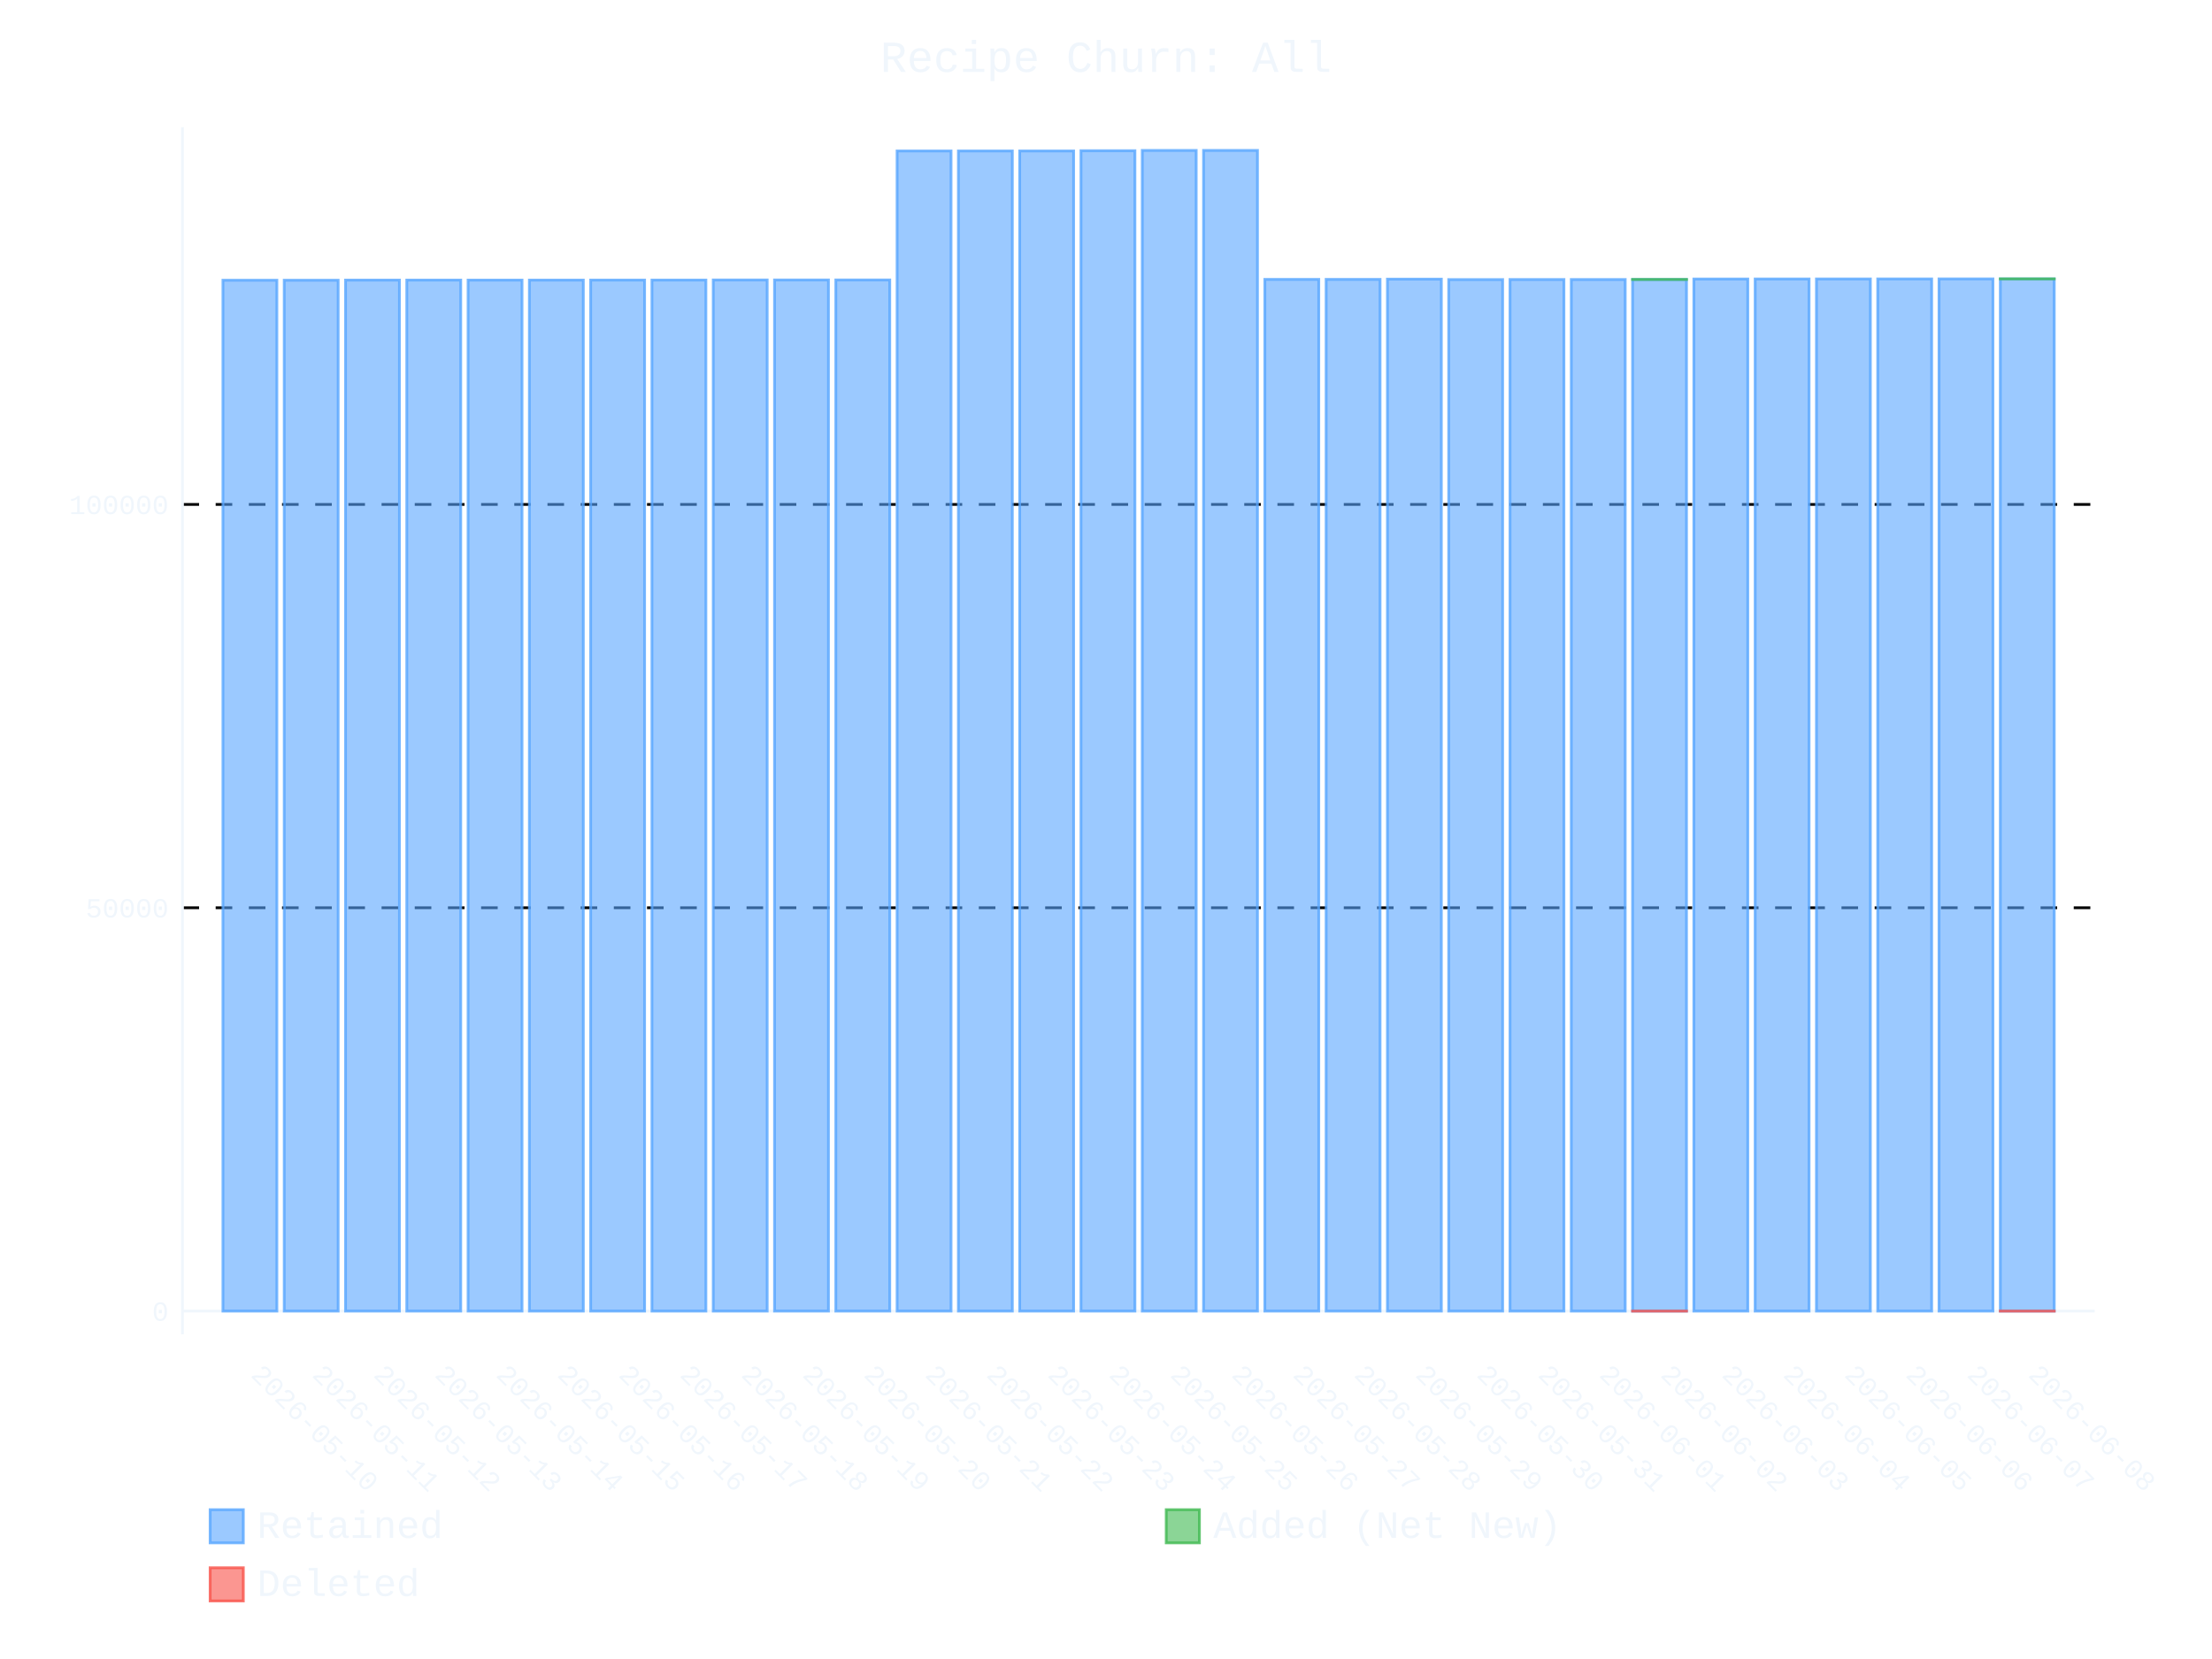
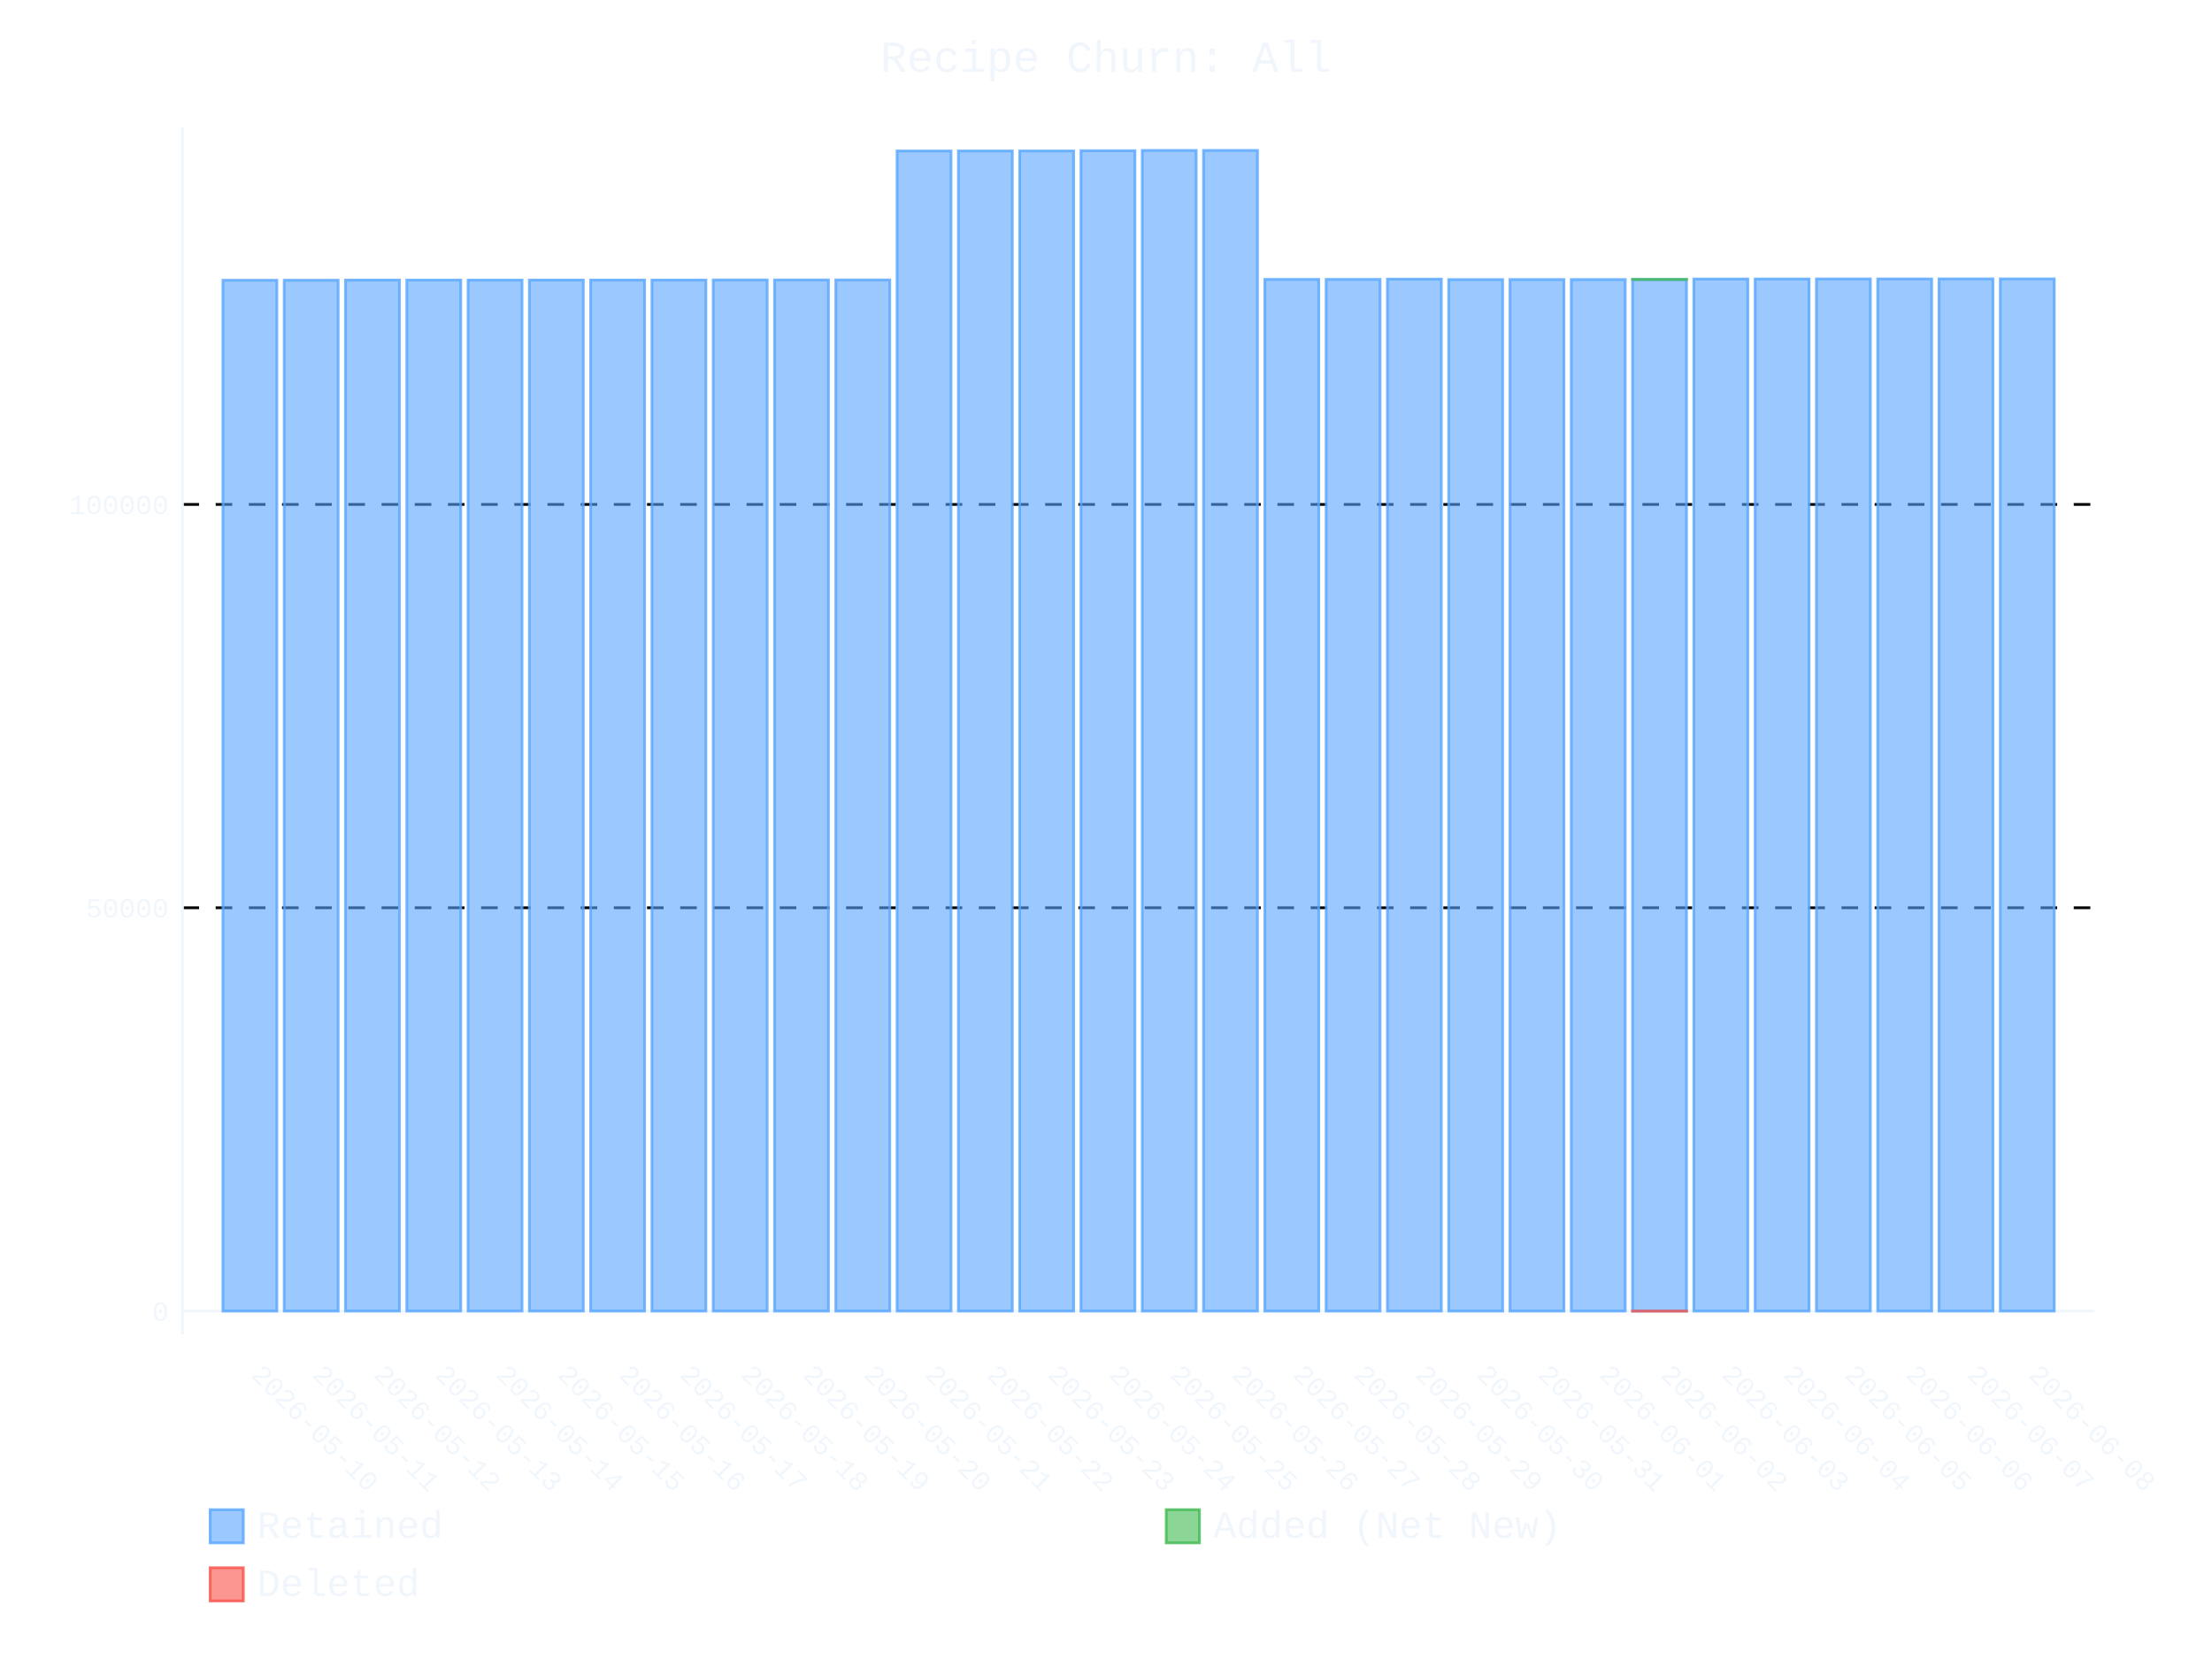
- <svg xmlns="http://www.w3.org/2000/svg" id="chart-bb50307b-8a67-4f17-bbb1-0c915888b56c" class="pygal-chart" viewBox="0 0 800 600">
+ <svg xmlns="http://www.w3.org/2000/svg" id="chart-256260eb-d69d-4f92-88ad-b66c2bf3908e" class="pygal-chart" viewBox="0 0 800 600">
  <defs>
-     <style type="text/css">#chart-bb50307b-8a67-4f17-bbb1-0c915888b56c{-webkit-user-select:none;-webkit-font-smoothing:antialiased;font-family:Consolas,"Liberation Mono",Menlo,Courier,monospace}#chart-bb50307b-8a67-4f17-bbb1-0c915888b56c .title{font-family:Consolas,"Liberation Mono",Menlo,Courier,monospace;font-size:16px}#chart-bb50307b-8a67-4f17-bbb1-0c915888b56c .legends .legend text{font-family:Consolas,"Liberation Mono",Menlo,Courier,monospace;font-size:14px}#chart-bb50307b-8a67-4f17-bbb1-0c915888b56c .axis text{font-family:Consolas,"Liberation Mono",Menlo,Courier,monospace;font-size:10px}#chart-bb50307b-8a67-4f17-bbb1-0c915888b56c .axis text.major{font-family:Consolas,"Liberation Mono",Menlo,Courier,monospace;font-size:10px}#chart-bb50307b-8a67-4f17-bbb1-0c915888b56c .text-overlay text.value{font-family:Consolas,"Liberation Mono",Menlo,Courier,monospace;font-size:16px}#chart-bb50307b-8a67-4f17-bbb1-0c915888b56c .text-overlay text.label{font-family:Consolas,"Liberation Mono",Menlo,Courier,monospace;font-size:10px}#chart-bb50307b-8a67-4f17-bbb1-0c915888b56c .tooltip{font-family:Consolas,"Liberation Mono",Menlo,Courier,monospace;font-size:14px}#chart-bb50307b-8a67-4f17-bbb1-0c915888b56c text.no_data{font-family:Consolas,"Liberation Mono",Menlo,Courier,monospace;font-size:64px}
- #chart-bb50307b-8a67-4f17-bbb1-0c915888b56c{background-color:transparent}#chart-bb50307b-8a67-4f17-bbb1-0c915888b56c path,#chart-bb50307b-8a67-4f17-bbb1-0c915888b56c line,#chart-bb50307b-8a67-4f17-bbb1-0c915888b56c rect,#chart-bb50307b-8a67-4f17-bbb1-0c915888b56c circle{-webkit-transition:400ms ease-in;-moz-transition:400ms ease-in;transition:400ms ease-in}#chart-bb50307b-8a67-4f17-bbb1-0c915888b56c .graph &gt; .background{fill:transparent}#chart-bb50307b-8a67-4f17-bbb1-0c915888b56c .plot &gt; .background{fill:transparent}#chart-bb50307b-8a67-4f17-bbb1-0c915888b56c .graph{fill:#f0f6fc}#chart-bb50307b-8a67-4f17-bbb1-0c915888b56c text.no_data{fill:#f0f6fc}#chart-bb50307b-8a67-4f17-bbb1-0c915888b56c .title{fill:#f0f6fc}#chart-bb50307b-8a67-4f17-bbb1-0c915888b56c .legends .legend text{fill:#f0f6fc}#chart-bb50307b-8a67-4f17-bbb1-0c915888b56c .legends .legend:hover text{fill:#f0f6fc}#chart-bb50307b-8a67-4f17-bbb1-0c915888b56c .axis .line{stroke:#f0f6fc}#chart-bb50307b-8a67-4f17-bbb1-0c915888b56c .axis .guide.line{stroke:#9198a1}#chart-bb50307b-8a67-4f17-bbb1-0c915888b56c .axis .major.line{stroke:#f0f6fc}#chart-bb50307b-8a67-4f17-bbb1-0c915888b56c .axis text.major{fill:#f0f6fc}#chart-bb50307b-8a67-4f17-bbb1-0c915888b56c .axis.y .guides:hover .guide.line,#chart-bb50307b-8a67-4f17-bbb1-0c915888b56c .line-graph .axis.x .guides:hover .guide.line,#chart-bb50307b-8a67-4f17-bbb1-0c915888b56c .stackedline-graph .axis.x .guides:hover .guide.line,#chart-bb50307b-8a67-4f17-bbb1-0c915888b56c .xy-graph .axis.x .guides:hover .guide.line{stroke:#f0f6fc}#chart-bb50307b-8a67-4f17-bbb1-0c915888b56c .axis .guides:hover text{fill:#f0f6fc}#chart-bb50307b-8a67-4f17-bbb1-0c915888b56c .reactive{fill-opacity:.6;stroke-opacity:.8;stroke-width:1}#chart-bb50307b-8a67-4f17-bbb1-0c915888b56c .ci{stroke:#f0f6fc}#chart-bb50307b-8a67-4f17-bbb1-0c915888b56c .reactive.active,#chart-bb50307b-8a67-4f17-bbb1-0c915888b56c .active .reactive{fill-opacity:.9;stroke-opacity:.9;stroke-width:4}#chart-bb50307b-8a67-4f17-bbb1-0c915888b56c .ci .reactive.active{stroke-width:1.5}#chart-bb50307b-8a67-4f17-bbb1-0c915888b56c .series text{fill:#f0f6fc}#chart-bb50307b-8a67-4f17-bbb1-0c915888b56c .tooltip rect{fill:transparent;stroke:#f0f6fc;-webkit-transition:opacity 400ms ease-in;-moz-transition:opacity 400ms ease-in;transition:opacity 400ms ease-in}#chart-bb50307b-8a67-4f17-bbb1-0c915888b56c .tooltip .label{fill:#f0f6fc}#chart-bb50307b-8a67-4f17-bbb1-0c915888b56c .tooltip .label{fill:#f0f6fc}#chart-bb50307b-8a67-4f17-bbb1-0c915888b56c .tooltip .legend{font-size:.8em;fill:#9198a1}#chart-bb50307b-8a67-4f17-bbb1-0c915888b56c .tooltip .x_label{font-size:.6em;fill:#f0f6fc}#chart-bb50307b-8a67-4f17-bbb1-0c915888b56c .tooltip .xlink{font-size:.5em;text-decoration:underline}#chart-bb50307b-8a67-4f17-bbb1-0c915888b56c .tooltip .value{font-size:1.5em}#chart-bb50307b-8a67-4f17-bbb1-0c915888b56c .bound{font-size:.5em}#chart-bb50307b-8a67-4f17-bbb1-0c915888b56c .max-value{font-size:.75em;fill:#9198a1}#chart-bb50307b-8a67-4f17-bbb1-0c915888b56c .map-element{fill:transparent;stroke:#9198a1 !important}#chart-bb50307b-8a67-4f17-bbb1-0c915888b56c .map-element .reactive{fill-opacity:inherit;stroke-opacity:inherit}#chart-bb50307b-8a67-4f17-bbb1-0c915888b56c .color-0,#chart-bb50307b-8a67-4f17-bbb1-0c915888b56c .color-0 a:visited{stroke:#58a6ff;fill:#58a6ff}#chart-bb50307b-8a67-4f17-bbb1-0c915888b56c .color-1,#chart-bb50307b-8a67-4f17-bbb1-0c915888b56c .color-1 a:visited{stroke:#3fb950;fill:#3fb950}#chart-bb50307b-8a67-4f17-bbb1-0c915888b56c .color-2,#chart-bb50307b-8a67-4f17-bbb1-0c915888b56c .color-2 a:visited{stroke:#f85149;fill:#f85149}#chart-bb50307b-8a67-4f17-bbb1-0c915888b56c .text-overlay .color-0 text{fill:black}#chart-bb50307b-8a67-4f17-bbb1-0c915888b56c .text-overlay .color-1 text{fill:black}#chart-bb50307b-8a67-4f17-bbb1-0c915888b56c .text-overlay .color-2 text{fill:black}
- #chart-bb50307b-8a67-4f17-bbb1-0c915888b56c text.no_data{text-anchor:middle}#chart-bb50307b-8a67-4f17-bbb1-0c915888b56c .guide.line{fill:none}#chart-bb50307b-8a67-4f17-bbb1-0c915888b56c .centered{text-anchor:middle}#chart-bb50307b-8a67-4f17-bbb1-0c915888b56c .title{text-anchor:middle}#chart-bb50307b-8a67-4f17-bbb1-0c915888b56c .legends .legend text{fill-opacity:1}#chart-bb50307b-8a67-4f17-bbb1-0c915888b56c .axis.x text{text-anchor:middle}#chart-bb50307b-8a67-4f17-bbb1-0c915888b56c .axis.x:not(.web) text[transform]{text-anchor:start}#chart-bb50307b-8a67-4f17-bbb1-0c915888b56c .axis.x:not(.web) text[transform].backwards{text-anchor:end}#chart-bb50307b-8a67-4f17-bbb1-0c915888b56c .axis.y text{text-anchor:end}#chart-bb50307b-8a67-4f17-bbb1-0c915888b56c .axis.y text[transform].backwards{text-anchor:start}#chart-bb50307b-8a67-4f17-bbb1-0c915888b56c .axis.y2 text{text-anchor:start}#chart-bb50307b-8a67-4f17-bbb1-0c915888b56c .axis.y2 text[transform].backwards{text-anchor:end}#chart-bb50307b-8a67-4f17-bbb1-0c915888b56c .axis .guide.line{stroke-dasharray:4,4;stroke:black}#chart-bb50307b-8a67-4f17-bbb1-0c915888b56c .axis .major.guide.line{stroke-dasharray:6,6;stroke:black}#chart-bb50307b-8a67-4f17-bbb1-0c915888b56c .horizontal .axis.y .guide.line,#chart-bb50307b-8a67-4f17-bbb1-0c915888b56c .horizontal .axis.y2 .guide.line,#chart-bb50307b-8a67-4f17-bbb1-0c915888b56c .vertical .axis.x .guide.line{opacity:0}#chart-bb50307b-8a67-4f17-bbb1-0c915888b56c .horizontal .axis.always_show .guide.line,#chart-bb50307b-8a67-4f17-bbb1-0c915888b56c .vertical .axis.always_show .guide.line{opacity:1 !important}#chart-bb50307b-8a67-4f17-bbb1-0c915888b56c .axis.y .guides:hover .guide.line,#chart-bb50307b-8a67-4f17-bbb1-0c915888b56c .axis.y2 .guides:hover .guide.line,#chart-bb50307b-8a67-4f17-bbb1-0c915888b56c .axis.x .guides:hover .guide.line{opacity:1}#chart-bb50307b-8a67-4f17-bbb1-0c915888b56c .axis .guides:hover text{opacity:1}#chart-bb50307b-8a67-4f17-bbb1-0c915888b56c .nofill{fill:none}#chart-bb50307b-8a67-4f17-bbb1-0c915888b56c .subtle-fill{fill-opacity:.2}#chart-bb50307b-8a67-4f17-bbb1-0c915888b56c .dot{stroke-width:1px;fill-opacity:1;stroke-opacity:1}#chart-bb50307b-8a67-4f17-bbb1-0c915888b56c .dot.active{stroke-width:5px}#chart-bb50307b-8a67-4f17-bbb1-0c915888b56c .dot.negative{fill:transparent}#chart-bb50307b-8a67-4f17-bbb1-0c915888b56c text,#chart-bb50307b-8a67-4f17-bbb1-0c915888b56c tspan{stroke:none !important}#chart-bb50307b-8a67-4f17-bbb1-0c915888b56c .series text.active{opacity:1}#chart-bb50307b-8a67-4f17-bbb1-0c915888b56c .tooltip rect{fill-opacity:.95;stroke-width:.5}#chart-bb50307b-8a67-4f17-bbb1-0c915888b56c .tooltip text{fill-opacity:1}#chart-bb50307b-8a67-4f17-bbb1-0c915888b56c .showable{visibility:hidden}#chart-bb50307b-8a67-4f17-bbb1-0c915888b56c .showable.shown{visibility:visible}#chart-bb50307b-8a67-4f17-bbb1-0c915888b56c .gauge-background{fill:rgba(229,229,229,1);stroke:none}#chart-bb50307b-8a67-4f17-bbb1-0c915888b56c .bg-lines{stroke:transparent;stroke-width:2px}</style>
+     <style type="text/css">#chart-256260eb-d69d-4f92-88ad-b66c2bf3908e{-webkit-user-select:none;-webkit-font-smoothing:antialiased;font-family:Consolas,"Liberation Mono",Menlo,Courier,monospace}#chart-256260eb-d69d-4f92-88ad-b66c2bf3908e .title{font-family:Consolas,"Liberation Mono",Menlo,Courier,monospace;font-size:16px}#chart-256260eb-d69d-4f92-88ad-b66c2bf3908e .legends .legend text{font-family:Consolas,"Liberation Mono",Menlo,Courier,monospace;font-size:14px}#chart-256260eb-d69d-4f92-88ad-b66c2bf3908e .axis text{font-family:Consolas,"Liberation Mono",Menlo,Courier,monospace;font-size:10px}#chart-256260eb-d69d-4f92-88ad-b66c2bf3908e .axis text.major{font-family:Consolas,"Liberation Mono",Menlo,Courier,monospace;font-size:10px}#chart-256260eb-d69d-4f92-88ad-b66c2bf3908e .text-overlay text.value{font-family:Consolas,"Liberation Mono",Menlo,Courier,monospace;font-size:16px}#chart-256260eb-d69d-4f92-88ad-b66c2bf3908e .text-overlay text.label{font-family:Consolas,"Liberation Mono",Menlo,Courier,monospace;font-size:10px}#chart-256260eb-d69d-4f92-88ad-b66c2bf3908e .tooltip{font-family:Consolas,"Liberation Mono",Menlo,Courier,monospace;font-size:14px}#chart-256260eb-d69d-4f92-88ad-b66c2bf3908e text.no_data{font-family:Consolas,"Liberation Mono",Menlo,Courier,monospace;font-size:64px}
+ #chart-256260eb-d69d-4f92-88ad-b66c2bf3908e{background-color:transparent}#chart-256260eb-d69d-4f92-88ad-b66c2bf3908e path,#chart-256260eb-d69d-4f92-88ad-b66c2bf3908e line,#chart-256260eb-d69d-4f92-88ad-b66c2bf3908e rect,#chart-256260eb-d69d-4f92-88ad-b66c2bf3908e circle{-webkit-transition:400ms ease-in;-moz-transition:400ms ease-in;transition:400ms ease-in}#chart-256260eb-d69d-4f92-88ad-b66c2bf3908e .graph &gt; .background{fill:transparent}#chart-256260eb-d69d-4f92-88ad-b66c2bf3908e .plot &gt; .background{fill:transparent}#chart-256260eb-d69d-4f92-88ad-b66c2bf3908e .graph{fill:#f0f6fc}#chart-256260eb-d69d-4f92-88ad-b66c2bf3908e text.no_data{fill:#f0f6fc}#chart-256260eb-d69d-4f92-88ad-b66c2bf3908e .title{fill:#f0f6fc}#chart-256260eb-d69d-4f92-88ad-b66c2bf3908e .legends .legend text{fill:#f0f6fc}#chart-256260eb-d69d-4f92-88ad-b66c2bf3908e .legends .legend:hover text{fill:#f0f6fc}#chart-256260eb-d69d-4f92-88ad-b66c2bf3908e .axis .line{stroke:#f0f6fc}#chart-256260eb-d69d-4f92-88ad-b66c2bf3908e .axis .guide.line{stroke:#9198a1}#chart-256260eb-d69d-4f92-88ad-b66c2bf3908e .axis .major.line{stroke:#f0f6fc}#chart-256260eb-d69d-4f92-88ad-b66c2bf3908e .axis text.major{fill:#f0f6fc}#chart-256260eb-d69d-4f92-88ad-b66c2bf3908e .axis.y .guides:hover .guide.line,#chart-256260eb-d69d-4f92-88ad-b66c2bf3908e .line-graph .axis.x .guides:hover .guide.line,#chart-256260eb-d69d-4f92-88ad-b66c2bf3908e .stackedline-graph .axis.x .guides:hover .guide.line,#chart-256260eb-d69d-4f92-88ad-b66c2bf3908e .xy-graph .axis.x .guides:hover .guide.line{stroke:#f0f6fc}#chart-256260eb-d69d-4f92-88ad-b66c2bf3908e .axis .guides:hover text{fill:#f0f6fc}#chart-256260eb-d69d-4f92-88ad-b66c2bf3908e .reactive{fill-opacity:.6;stroke-opacity:.8;stroke-width:1}#chart-256260eb-d69d-4f92-88ad-b66c2bf3908e .ci{stroke:#f0f6fc}#chart-256260eb-d69d-4f92-88ad-b66c2bf3908e .reactive.active,#chart-256260eb-d69d-4f92-88ad-b66c2bf3908e .active .reactive{fill-opacity:.9;stroke-opacity:.9;stroke-width:4}#chart-256260eb-d69d-4f92-88ad-b66c2bf3908e .ci .reactive.active{stroke-width:1.5}#chart-256260eb-d69d-4f92-88ad-b66c2bf3908e .series text{fill:#f0f6fc}#chart-256260eb-d69d-4f92-88ad-b66c2bf3908e .tooltip rect{fill:transparent;stroke:#f0f6fc;-webkit-transition:opacity 400ms ease-in;-moz-transition:opacity 400ms ease-in;transition:opacity 400ms ease-in}#chart-256260eb-d69d-4f92-88ad-b66c2bf3908e .tooltip .label{fill:#f0f6fc}#chart-256260eb-d69d-4f92-88ad-b66c2bf3908e .tooltip .label{fill:#f0f6fc}#chart-256260eb-d69d-4f92-88ad-b66c2bf3908e .tooltip .legend{font-size:.8em;fill:#9198a1}#chart-256260eb-d69d-4f92-88ad-b66c2bf3908e .tooltip .x_label{font-size:.6em;fill:#f0f6fc}#chart-256260eb-d69d-4f92-88ad-b66c2bf3908e .tooltip .xlink{font-size:.5em;text-decoration:underline}#chart-256260eb-d69d-4f92-88ad-b66c2bf3908e .tooltip .value{font-size:1.5em}#chart-256260eb-d69d-4f92-88ad-b66c2bf3908e .bound{font-size:.5em}#chart-256260eb-d69d-4f92-88ad-b66c2bf3908e .max-value{font-size:.75em;fill:#9198a1}#chart-256260eb-d69d-4f92-88ad-b66c2bf3908e .map-element{fill:transparent;stroke:#9198a1 !important}#chart-256260eb-d69d-4f92-88ad-b66c2bf3908e .map-element .reactive{fill-opacity:inherit;stroke-opacity:inherit}#chart-256260eb-d69d-4f92-88ad-b66c2bf3908e .color-0,#chart-256260eb-d69d-4f92-88ad-b66c2bf3908e .color-0 a:visited{stroke:#58a6ff;fill:#58a6ff}#chart-256260eb-d69d-4f92-88ad-b66c2bf3908e .color-1,#chart-256260eb-d69d-4f92-88ad-b66c2bf3908e .color-1 a:visited{stroke:#3fb950;fill:#3fb950}#chart-256260eb-d69d-4f92-88ad-b66c2bf3908e .color-2,#chart-256260eb-d69d-4f92-88ad-b66c2bf3908e .color-2 a:visited{stroke:#f85149;fill:#f85149}#chart-256260eb-d69d-4f92-88ad-b66c2bf3908e .text-overlay .color-0 text{fill:black}#chart-256260eb-d69d-4f92-88ad-b66c2bf3908e .text-overlay .color-1 text{fill:black}#chart-256260eb-d69d-4f92-88ad-b66c2bf3908e .text-overlay .color-2 text{fill:black}
+ #chart-256260eb-d69d-4f92-88ad-b66c2bf3908e text.no_data{text-anchor:middle}#chart-256260eb-d69d-4f92-88ad-b66c2bf3908e .guide.line{fill:none}#chart-256260eb-d69d-4f92-88ad-b66c2bf3908e .centered{text-anchor:middle}#chart-256260eb-d69d-4f92-88ad-b66c2bf3908e .title{text-anchor:middle}#chart-256260eb-d69d-4f92-88ad-b66c2bf3908e .legends .legend text{fill-opacity:1}#chart-256260eb-d69d-4f92-88ad-b66c2bf3908e .axis.x text{text-anchor:middle}#chart-256260eb-d69d-4f92-88ad-b66c2bf3908e .axis.x:not(.web) text[transform]{text-anchor:start}#chart-256260eb-d69d-4f92-88ad-b66c2bf3908e .axis.x:not(.web) text[transform].backwards{text-anchor:end}#chart-256260eb-d69d-4f92-88ad-b66c2bf3908e .axis.y text{text-anchor:end}#chart-256260eb-d69d-4f92-88ad-b66c2bf3908e .axis.y text[transform].backwards{text-anchor:start}#chart-256260eb-d69d-4f92-88ad-b66c2bf3908e .axis.y2 text{text-anchor:start}#chart-256260eb-d69d-4f92-88ad-b66c2bf3908e .axis.y2 text[transform].backwards{text-anchor:end}#chart-256260eb-d69d-4f92-88ad-b66c2bf3908e .axis .guide.line{stroke-dasharray:4,4;stroke:black}#chart-256260eb-d69d-4f92-88ad-b66c2bf3908e .axis .major.guide.line{stroke-dasharray:6,6;stroke:black}#chart-256260eb-d69d-4f92-88ad-b66c2bf3908e .horizontal .axis.y .guide.line,#chart-256260eb-d69d-4f92-88ad-b66c2bf3908e .horizontal .axis.y2 .guide.line,#chart-256260eb-d69d-4f92-88ad-b66c2bf3908e .vertical .axis.x .guide.line{opacity:0}#chart-256260eb-d69d-4f92-88ad-b66c2bf3908e .horizontal .axis.always_show .guide.line,#chart-256260eb-d69d-4f92-88ad-b66c2bf3908e .vertical .axis.always_show .guide.line{opacity:1 !important}#chart-256260eb-d69d-4f92-88ad-b66c2bf3908e .axis.y .guides:hover .guide.line,#chart-256260eb-d69d-4f92-88ad-b66c2bf3908e .axis.y2 .guides:hover .guide.line,#chart-256260eb-d69d-4f92-88ad-b66c2bf3908e .axis.x .guides:hover .guide.line{opacity:1}#chart-256260eb-d69d-4f92-88ad-b66c2bf3908e .axis .guides:hover text{opacity:1}#chart-256260eb-d69d-4f92-88ad-b66c2bf3908e .nofill{fill:none}#chart-256260eb-d69d-4f92-88ad-b66c2bf3908e .subtle-fill{fill-opacity:.2}#chart-256260eb-d69d-4f92-88ad-b66c2bf3908e .dot{stroke-width:1px;fill-opacity:1;stroke-opacity:1}#chart-256260eb-d69d-4f92-88ad-b66c2bf3908e .dot.active{stroke-width:5px}#chart-256260eb-d69d-4f92-88ad-b66c2bf3908e .dot.negative{fill:transparent}#chart-256260eb-d69d-4f92-88ad-b66c2bf3908e text,#chart-256260eb-d69d-4f92-88ad-b66c2bf3908e tspan{stroke:none !important}#chart-256260eb-d69d-4f92-88ad-b66c2bf3908e .series text.active{opacity:1}#chart-256260eb-d69d-4f92-88ad-b66c2bf3908e .tooltip rect{fill-opacity:.95;stroke-width:.5}#chart-256260eb-d69d-4f92-88ad-b66c2bf3908e .tooltip text{fill-opacity:1}#chart-256260eb-d69d-4f92-88ad-b66c2bf3908e .showable{visibility:hidden}#chart-256260eb-d69d-4f92-88ad-b66c2bf3908e .showable.shown{visibility:visible}#chart-256260eb-d69d-4f92-88ad-b66c2bf3908e .gauge-background{fill:rgba(229,229,229,1);stroke:none}#chart-256260eb-d69d-4f92-88ad-b66c2bf3908e .bg-lines{stroke:transparent;stroke-width:2px}</style>
  </defs>
  <g class="graph stackedbar-graph vertical">
    <rect x="0" y="0" width="800" height="600" class="background" />
    <g transform="translate(66, 46)" class="plot">
      <rect x="0" y="0" width="691.574" height="436.574" class="background" />
      <g class="axis y always_show">
        <g class="guides">
          <path d="M0 428.172 h691.574" class="axis major line" />
          <text x="-5" y="431.672" class="major">0</text>
        </g>
        <g class="guides">
          <path d="M0 282.304 h691.574" class="major guide line" />
          <text x="-5" y="285.804" class="major">50000</text>
        </g>
        <g class="guides">
          <path d="M0 136.436 h691.574" class="major guide line" />
          <text x="-5" y="139.936" class="major">100000</text>
        </g>
      </g>
      <g class="axis x">
        <path d="M0 0 v436.574" class="line" />
        <g class="guides">
          <path d="M24.382 0 v436.574" class="guide line" />
          <text x="24.382" y="451.574" class="" transform="rotate(45 24.3824 451.5736)">2026-05-10</text>
        </g>
        <g class="guides">
          <path d="M46.548 0 v436.574" class="guide line" />
          <text x="46.548" y="451.574" class="" transform="rotate(45 46.54822 451.5736)">2026-05-11</text>
        </g>
        <g class="guides">
          <path d="M68.714 0 v436.574" class="guide line" />
          <text x="68.714" y="451.574" class="" transform="rotate(45 68.71404 451.5736)">2026-05-12</text>
        </g>
        <g class="guides">
          <path d="M90.88 0 v436.574" class="guide line" />
          <text x="90.88" y="451.574" class="" transform="rotate(45 90.87986 451.5736)">2026-05-13</text>
        </g>
        <g class="guides">
          <path d="M113.046 0 v436.574" class="guide line" />
          <text x="113.046" y="451.574" class="" transform="rotate(45 113.0457 451.5736)">2026-05-14</text>
        </g>
        <g class="guides">
          <path d="M135.212 0 v436.574" class="guide line" />
          <text x="135.212" y="451.574" class="" transform="rotate(45 135.2115 451.5736)">2026-05-15</text>
        </g>
        <g class="guides">
          <path d="M157.377 0 v436.574" class="guide line" />
          <text x="157.377" y="451.574" class="" transform="rotate(45 157.3773 451.5736)">2026-05-16</text>
        </g>
        <g class="guides">
          <path d="M179.543 0 v436.574" class="guide line" />
          <text x="179.543" y="451.574" class="" transform="rotate(45 179.5431 451.5736)">2026-05-17</text>
        </g>
        <g class="guides">
          <path d="M201.709 0 v436.574" class="guide line" />
          <text x="201.709" y="451.574" class="" transform="rotate(45 201.709 451.5736)">2026-05-18</text>
        </g>
        <g class="guides">
          <path d="M223.875 0 v436.574" class="guide line" />
          <text x="223.875" y="451.574" class="" transform="rotate(45 223.8748 451.5736)">2026-05-19</text>
        </g>
        <g class="guides">
          <path d="M246.041 0 v436.574" class="guide line" />
          <text x="246.041" y="451.574" class="" transform="rotate(45 246.0406 451.5736)">2026-05-20</text>
        </g>
        <g class="guides">
          <path d="M268.206 0 v436.574" class="guide line" />
          <text x="268.206" y="451.574" class="" transform="rotate(45 268.2064 451.5736)">2026-05-21</text>
        </g>
        <g class="guides">
          <path d="M290.372 0 v436.574" class="guide line" />
          <text x="290.372" y="451.574" class="" transform="rotate(45 290.3722 451.5736)">2026-05-22</text>
        </g>
        <g class="guides">
          <path d="M312.538 0 v436.574" class="guide line" />
          <text x="312.538" y="451.574" class="" transform="rotate(45 312.5381 451.5736)">2026-05-23</text>
        </g>
        <g class="guides">
          <path d="M334.704 0 v436.574" class="guide line" />
          <text x="334.704" y="451.574" class="" transform="rotate(45 334.7039 451.5736)">2026-05-24</text>
        </g>
        <g class="guides">
          <path d="M356.87 0 v436.574" class="guide line" />
          <text x="356.87" y="451.574" class="" transform="rotate(45 356.8697 451.5736)">2026-05-25</text>
        </g>
        <g class="guides">
          <path d="M379.036 0 v436.574" class="guide line" />
          <text x="379.036" y="451.574" class="" transform="rotate(45 379.0355 451.5736)">2026-05-26</text>
        </g>
        <g class="guides">
          <path d="M401.201 0 v436.574" class="guide line" />
          <text x="401.201" y="451.574" class="" transform="rotate(45 401.2013 451.5736)">2026-05-27</text>
        </g>
        <g class="guides">
          <path d="M423.367 0 v436.574" class="guide line" />
          <text x="423.367" y="451.574" class="" transform="rotate(45 423.3672 451.5736)">2026-05-28</text>
        </g>
        <g class="guides">
          <path d="M445.533 0 v436.574" class="guide line" />
          <text x="445.533" y="451.574" class="" transform="rotate(45 445.533 451.5736)">2026-05-29</text>
        </g>
        <g class="guides">
          <path d="M467.699 0 v436.574" class="guide line" />
          <text x="467.699" y="451.574" class="" transform="rotate(45 467.6988 451.5736)">2026-05-30</text>
        </g>
        <g class="guides">
          <path d="M489.865 0 v436.574" class="guide line" />
          <text x="489.865" y="451.574" class="" transform="rotate(45 489.8646 451.5736)">2026-05-31</text>
        </g>
        <g class="guides">
          <path d="M512.03 0 v436.574" class="guide line" />
          <text x="512.03" y="451.574" class="" transform="rotate(45 512.0304 451.5736)">2026-06-01</text>
        </g>
        <g class="guides">
          <path d="M534.196 0 v436.574" class="guide line" />
          <text x="534.196" y="451.574" class="" transform="rotate(45 534.1963 451.5736)">2026-06-02</text>
        </g>
        <g class="guides">
          <path d="M556.362 0 v436.574" class="guide line" />
          <text x="556.362" y="451.574" class="" transform="rotate(45 556.3621 451.5736)">2026-06-03</text>
        </g>
        <g class="guides">
          <path d="M578.528 0 v436.574" class="guide line" />
          <text x="578.528" y="451.574" class="" transform="rotate(45 578.5279 451.5736)">2026-06-04</text>
        </g>
        <g class="guides">
          <path d="M600.694 0 v436.574" class="guide line" />
          <text x="600.694" y="451.574" class="" transform="rotate(45 600.6937 451.5736)">2026-06-05</text>
        </g>
        <g class="guides">
          <path d="M622.86 0 v436.574" class="guide line" />
          <text x="622.86" y="451.574" class="" transform="rotate(45 622.8596 451.5736)">2026-06-06</text>
        </g>
        <g class="guides">
          <path d="M645.025 0 v436.574" class="guide line" />
          <text x="645.025" y="451.574" class="" transform="rotate(45 645.0254 451.5736)">2026-06-07</text>
        </g>
        <g class="guides">
          <path d="M667.191 0 v436.574" class="guide line" />
          <text x="667.191" y="451.574" class="" transform="rotate(45 667.1912 451.5736)">2026-06-08</text>
        </g>
      </g>
      <g class="series serie-0 color-0">
        <g class="bars">
          <g class="bar">
            <rect x="14.629" y="55.345" rx="0" ry="0" width="19.506" height="372.827" class="rect reactive tooltip-trigger" />
          </g>
          <g class="bar">
            <rect x="36.795" y="55.342" rx="0" ry="0" width="19.506" height="372.83" class="rect reactive tooltip-trigger" />
          </g>
          <g class="bar">
            <rect x="58.961" y="55.298" rx="0" ry="0" width="19.506" height="372.874" class="rect reactive tooltip-trigger" />
          </g>
          <g class="bar">
            <rect x="81.127" y="55.295" rx="0" ry="0" width="19.506" height="372.877" class="rect reactive tooltip-trigger" />
          </g>
          <g class="bar">
            <rect x="103.293" y="55.301" rx="0" ry="0" width="19.506" height="372.871" class="rect reactive tooltip-trigger" />
          </g>
          <g class="bar">
            <rect x="125.459" y="55.298" rx="0" ry="0" width="19.506" height="372.874" class="rect reactive tooltip-trigger" />
          </g>
          <g class="bar">
            <rect x="147.624" y="55.289" rx="0" ry="0" width="19.506" height="372.883" class="rect reactive tooltip-trigger" />
          </g>
          <g class="bar">
            <rect x="169.79" y="55.286" rx="0" ry="0" width="19.506" height="372.886" class="rect reactive tooltip-trigger" />
          </g>
          <g class="bar">
            <rect x="191.956" y="55.248" rx="0" ry="0" width="19.506" height="372.924" class="rect reactive tooltip-trigger" />
          </g>
          <g class="bar">
            <rect x="214.122" y="55.246" rx="0" ry="0" width="19.506" height="372.927" class="rect reactive tooltip-trigger" />
          </g>
          <g class="bar">
            <rect x="236.288" y="55.243" rx="0" ry="0" width="19.506" height="372.929" class="rect reactive tooltip-trigger" />
          </g>
          <g class="bar">
            <rect x="258.453" y="8.6" rx="0" ry="0" width="19.506" height="419.572" class="rect reactive tooltip-trigger" />
          </g>
          <g class="bar">
            <rect x="280.619" y="8.597" rx="0" ry="0" width="19.506" height="419.575" class="rect reactive tooltip-trigger" />
          </g>
          <g class="bar">
            <rect x="302.785" y="8.597" rx="0" ry="0" width="19.506" height="419.575" class="rect reactive tooltip-trigger" />
          </g>
          <g class="bar">
            <rect x="324.951" y="8.504" rx="0" ry="0" width="19.506" height="419.669" class="rect reactive tooltip-trigger" />
          </g>
          <g class="bar">
            <rect x="347.117" y="8.399" rx="0" ry="0" width="19.506" height="419.774" class="rect reactive tooltip-trigger" />
          </g>
          <g class="bar">
            <rect x="369.283" y="8.396" rx="0" ry="0" width="19.506" height="419.776" class="rect reactive tooltip-trigger" />
          </g>
          <g class="bar">
            <rect x="391.448" y="55.038" rx="0" ry="0" width="19.506" height="373.134" class="rect reactive tooltip-trigger" />
          </g>
          <g class="bar">
            <rect x="413.614" y="55.036" rx="0" ry="0" width="19.506" height="373.137" class="rect reactive tooltip-trigger" />
          </g>
          <g class="bar">
            <rect x="435.78" y="54.948" rx="0" ry="0" width="19.506" height="373.224" class="rect reactive tooltip-trigger" />
          </g>
          <g class="bar">
            <rect x="457.946" y="55.108" rx="0" ry="0" width="19.506" height="373.064" class="rect reactive tooltip-trigger" />
          </g>
          <g class="bar">
            <rect x="480.112" y="55.082" rx="0" ry="0" width="19.506" height="373.09" class="rect reactive tooltip-trigger" />
          </g>
          <g class="bar">
            <rect x="502.277" y="55.082" rx="0" ry="0" width="19.506" height="373.09" class="rect reactive tooltip-trigger" />
          </g>
          <g class="bar">
            <rect x="524.443" y="55.079" rx="0" ry="0" width="19.506" height="373.093" class="rect reactive tooltip-trigger" />
          </g>
          <g class="bar">
            <rect x="546.609" y="54.904" rx="0" ry="0" width="19.506" height="373.268" class="rect reactive tooltip-trigger" />
          </g>
          <g class="bar">
            <rect x="568.775" y="54.89" rx="0" ry="0" width="19.506" height="373.282" class="rect reactive tooltip-trigger" />
          </g>
          <g class="bar">
            <rect x="590.941" y="54.884" rx="0" ry="0" width="19.506" height="373.288" class="rect reactive tooltip-trigger" />
          </g>
          <g class="bar">
            <rect x="613.107" y="54.875" rx="0" ry="0" width="19.506" height="373.297" class="rect reactive tooltip-trigger" />
          </g>
          <g class="bar">
            <rect x="635.272" y="54.863" rx="0" ry="0" width="19.506" height="373.309" class="rect reactive tooltip-trigger" />
          </g>
          <g class="bar">
-             <rect x="657.438" y="54.863" rx="0" ry="0" width="19.506" height="373.309" class="rect reactive tooltip-trigger" />
+             <rect x="657.438" y="54.86" rx="0" ry="0" width="19.506" height="373.312" class="rect reactive tooltip-trigger" />
          </g>
        </g>
      </g>
      <g class="series serie-1 color-1">
        <g class="bars">
          <g class="bar">
            <rect x="14.629" y="55.345" rx="0" ry="0" width="19.506" height="0.0" class="rect reactive tooltip-trigger" />
          </g>
          <g class="bar">
            <rect x="36.795" y="55.342" rx="0" ry="0" width="19.506" height="0.0" class="rect reactive tooltip-trigger" />
          </g>
          <g class="bar">
            <rect x="58.961" y="55.298" rx="0" ry="0" width="19.506" height="0.0" class="rect reactive tooltip-trigger" />
          </g>
          <g class="bar">
            <rect x="81.127" y="55.295" rx="0" ry="0" width="19.506" height="0.0" class="rect reactive tooltip-trigger" />
          </g>
          <g class="bar">
            <rect x="103.293" y="55.301" rx="0" ry="0" width="19.506" height="0.0" class="rect reactive tooltip-trigger" />
          </g>
          <g class="bar">
            <rect x="125.459" y="55.298" rx="0" ry="0" width="19.506" height="0.0" class="rect reactive tooltip-trigger" />
          </g>
          <g class="bar">
            <rect x="147.624" y="55.289" rx="0" ry="0" width="19.506" height="0.0" class="rect reactive tooltip-trigger" />
          </g>
          <g class="bar">
            <rect x="169.79" y="55.286" rx="0" ry="0" width="19.506" height="0.0" class="rect reactive tooltip-trigger" />
          </g>
          <g class="bar">
            <rect x="191.956" y="55.248" rx="0" ry="0" width="19.506" height="0.0" class="rect reactive tooltip-trigger" />
          </g>
          <g class="bar">
            <rect x="214.122" y="55.246" rx="0" ry="0" width="19.506" height="0.0" class="rect reactive tooltip-trigger" />
          </g>
          <g class="bar">
            <rect x="236.288" y="55.243" rx="0" ry="0" width="19.506" height="0.0" class="rect reactive tooltip-trigger" />
          </g>
          <g class="bar">
            <rect x="258.453" y="8.6" rx="0" ry="0" width="19.506" height="0.0" class="rect reactive tooltip-trigger" />
          </g>
          <g class="bar">
            <rect x="280.619" y="8.597" rx="0" ry="0" width="19.506" height="0.0" class="rect reactive tooltip-trigger" />
          </g>
          <g class="bar">
            <rect x="302.785" y="8.597" rx="0" ry="0" width="19.506" height="0.0" class="rect reactive tooltip-trigger" />
          </g>
          <g class="bar">
            <rect x="324.951" y="8.504" rx="0" ry="0" width="19.506" height="0.0" class="rect reactive tooltip-trigger" />
          </g>
          <g class="bar">
            <rect x="347.117" y="8.399" rx="0" ry="0" width="19.506" height="0.0" class="rect reactive tooltip-trigger" />
          </g>
          <g class="bar">
            <rect x="369.283" y="8.396" rx="0" ry="0" width="19.506" height="0.0" class="rect reactive tooltip-trigger" />
          </g>
          <g class="bar">
            <rect x="391.448" y="55.038" rx="0" ry="0" width="19.506" height="0.0" class="rect reactive tooltip-trigger" />
          </g>
          <g class="bar">
            <rect x="413.614" y="55.036" rx="0" ry="0" width="19.506" height="0.0" class="rect reactive tooltip-trigger" />
          </g>
          <g class="bar">
            <rect x="435.78" y="54.948" rx="0" ry="0" width="19.506" height="0.0" class="rect reactive tooltip-trigger" />
          </g>
          <g class="bar">
            <rect x="457.946" y="55.108" rx="0" ry="0" width="19.506" height="0.0" class="rect reactive tooltip-trigger" />
          </g>
          <g class="bar">
            <rect x="480.112" y="55.082" rx="0" ry="0" width="19.506" height="0.0" class="rect reactive tooltip-trigger" />
          </g>
          <g class="bar">
            <rect x="502.277" y="55.082" rx="0" ry="0" width="19.506" height="0.0" class="rect reactive tooltip-trigger" />
          </g>
          <g class="bar">
            <rect x="524.443" y="55.073" rx="0" ry="0" width="19.506" height="0.006" class="rect reactive tooltip-trigger" />
          </g>
          <g class="bar">
            <rect x="546.609" y="54.904" rx="0" ry="0" width="19.506" height="0.0" class="rect reactive tooltip-trigger" />
          </g>
          <g class="bar">
            <rect x="568.775" y="54.89" rx="0" ry="0" width="19.506" height="0.0" class="rect reactive tooltip-trigger" />
          </g>
          <g class="bar">
            <rect x="590.941" y="54.884" rx="0" ry="0" width="19.506" height="0.0" class="rect reactive tooltip-trigger" />
          </g>
          <g class="bar">
            <rect x="613.107" y="54.875" rx="0" ry="0" width="19.506" height="0.0" class="rect reactive tooltip-trigger" />
          </g>
          <g class="bar">
            <rect x="635.272" y="54.863" rx="0" ry="0" width="19.506" height="0.0" class="rect reactive tooltip-trigger" />
          </g>
          <g class="bar">
-             <rect x="657.438" y="54.86" rx="0" ry="0" width="19.506" height="0.003" class="rect reactive tooltip-trigger" />
+             <rect x="657.438" y="54.86" rx="0" ry="0" width="19.506" height="0.0" class="rect reactive tooltip-trigger" />
          </g>
        </g>
      </g>
      <g class="series serie-2 color-2">
        <g class="bars">
          <g class="bar">
            <rect x="14.629" y="55.345" rx="0" ry="0" width="19.506" height="0.0" class="rect reactive tooltip-trigger" />
          </g>
          <g class="bar">
            <rect x="36.795" y="55.342" rx="0" ry="0" width="19.506" height="0.0" class="rect reactive tooltip-trigger" />
          </g>
          <g class="bar">
            <rect x="58.961" y="55.298" rx="0" ry="0" width="19.506" height="0.0" class="rect reactive tooltip-trigger" />
          </g>
          <g class="bar">
            <rect x="81.127" y="55.295" rx="0" ry="0" width="19.506" height="0.0" class="rect reactive tooltip-trigger" />
          </g>
          <g class="bar">
            <rect x="103.293" y="55.301" rx="0" ry="0" width="19.506" height="0.0" class="rect reactive tooltip-trigger" />
          </g>
          <g class="bar">
            <rect x="125.459" y="55.298" rx="0" ry="0" width="19.506" height="0.0" class="rect reactive tooltip-trigger" />
          </g>
          <g class="bar">
            <rect x="147.624" y="55.289" rx="0" ry="0" width="19.506" height="0.0" class="rect reactive tooltip-trigger" />
          </g>
          <g class="bar">
            <rect x="169.79" y="55.286" rx="0" ry="0" width="19.506" height="0.0" class="rect reactive tooltip-trigger" />
          </g>
          <g class="bar">
            <rect x="191.956" y="55.248" rx="0" ry="0" width="19.506" height="0.0" class="rect reactive tooltip-trigger" />
          </g>
          <g class="bar">
            <rect x="214.122" y="55.246" rx="0" ry="0" width="19.506" height="0.0" class="rect reactive tooltip-trigger" />
          </g>
          <g class="bar">
            <rect x="236.288" y="55.243" rx="0" ry="0" width="19.506" height="0.0" class="rect reactive tooltip-trigger" />
          </g>
          <g class="bar">
            <rect x="258.453" y="8.6" rx="0" ry="0" width="19.506" height="0.0" class="rect reactive tooltip-trigger" />
          </g>
          <g class="bar">
            <rect x="280.619" y="8.597" rx="0" ry="0" width="19.506" height="0.0" class="rect reactive tooltip-trigger" />
          </g>
          <g class="bar">
            <rect x="302.785" y="8.597" rx="0" ry="0" width="19.506" height="0.0" class="rect reactive tooltip-trigger" />
          </g>
          <g class="bar">
            <rect x="324.951" y="8.504" rx="0" ry="0" width="19.506" height="0.0" class="rect reactive tooltip-trigger" />
          </g>
          <g class="bar">
            <rect x="347.117" y="8.399" rx="0" ry="0" width="19.506" height="0.0" class="rect reactive tooltip-trigger" />
          </g>
          <g class="bar">
            <rect x="369.283" y="8.396" rx="0" ry="0" width="19.506" height="0.0" class="rect reactive tooltip-trigger" />
          </g>
          <g class="bar">
            <rect x="391.448" y="55.038" rx="0" ry="0" width="19.506" height="0.0" class="rect reactive tooltip-trigger" />
          </g>
          <g class="bar">
            <rect x="413.614" y="55.036" rx="0" ry="0" width="19.506" height="0.0" class="rect reactive tooltip-trigger" />
          </g>
          <g class="bar">
            <rect x="435.78" y="54.948" rx="0" ry="0" width="19.506" height="0.0" class="rect reactive tooltip-trigger" />
          </g>
          <g class="bar">
            <rect x="457.946" y="55.108" rx="0" ry="0" width="19.506" height="0.0" class="rect reactive tooltip-trigger" />
          </g>
          <g class="bar">
            <rect x="480.112" y="55.082" rx="0" ry="0" width="19.506" height="0.0" class="rect reactive tooltip-trigger" />
          </g>
          <g class="bar">
            <rect x="502.277" y="55.082" rx="0" ry="0" width="19.506" height="0.0" class="rect reactive tooltip-trigger" />
          </g>
          <g class="bar">
            <rect x="524.443" y="428.172" rx="0" ry="0" width="19.506" height="0.006" class="rect reactive tooltip-trigger" />
          </g>
          <g class="bar">
            <rect x="546.609" y="54.904" rx="0" ry="0" width="19.506" height="0.0" class="rect reactive tooltip-trigger" />
          </g>
          <g class="bar">
            <rect x="568.775" y="54.89" rx="0" ry="0" width="19.506" height="0.0" class="rect reactive tooltip-trigger" />
          </g>
          <g class="bar">
            <rect x="590.941" y="54.884" rx="0" ry="0" width="19.506" height="0.0" class="rect reactive tooltip-trigger" />
          </g>
          <g class="bar">
            <rect x="613.107" y="54.875" rx="0" ry="0" width="19.506" height="0.0" class="rect reactive tooltip-trigger" />
          </g>
          <g class="bar">
            <rect x="635.272" y="54.863" rx="0" ry="0" width="19.506" height="0.0" class="rect reactive tooltip-trigger" />
          </g>
          <g class="bar">
-             <rect x="657.438" y="428.172" rx="0" ry="0" width="19.506" height="0.003" class="rect reactive tooltip-trigger" />
+             <rect x="657.438" y="54.86" rx="0" ry="0" width="19.506" height="0.0" class="rect reactive tooltip-trigger" />
          </g>
        </g>
      </g>
    </g>
    <g class="titles">
      <text x="400.0" y="26" class="title plot_title">Recipe Churn: All</text>
    </g>
    <g transform="translate(66, 46)" class="plot overlay">
      <g class="series serie-0 color-0" />
      <g class="series serie-1 color-1" />
      <g class="series serie-2 color-2" />
    </g>
    <g transform="translate(66, 46)" class="plot text-overlay">
      <g class="series serie-0 color-0" />
      <g class="series serie-1 color-1" />
      <g class="series serie-2 color-2" />
    </g>
    <g transform="translate(66, 46)" class="plot tooltip-overlay">
      <g transform="translate(0 0)" style="opacity: 0" class="tooltip">
        <rect rx="0" ry="0" width="0" height="0" class="tooltip-box" />
        <g class="text" />
      </g>
    </g>
    <g transform="translate(76, 545)" class="legends">
      <g id="activate-serie-0" class="legend reactive activate-serie">
        <rect x="0.0" y="1.0" width="12" height="12" class="color-0 reactive" />
        <text x="17.0" y="11.2">Retained</text>
      </g>
      <g id="activate-serie-1" class="legend reactive activate-serie">
        <rect x="345.787" y="1.0" width="12" height="12" class="color-1 reactive" />
        <text x="362.787" y="11.2">Added (Net New)</text>
      </g>
      <g id="activate-serie-2" class="legend reactive activate-serie">
        <rect x="0.0" y="22.0" width="12" height="12" class="color-2 reactive" />
        <text x="17.0" y="32.2">Deleted</text>
      </g>
    </g>
  </g>
</svg>
